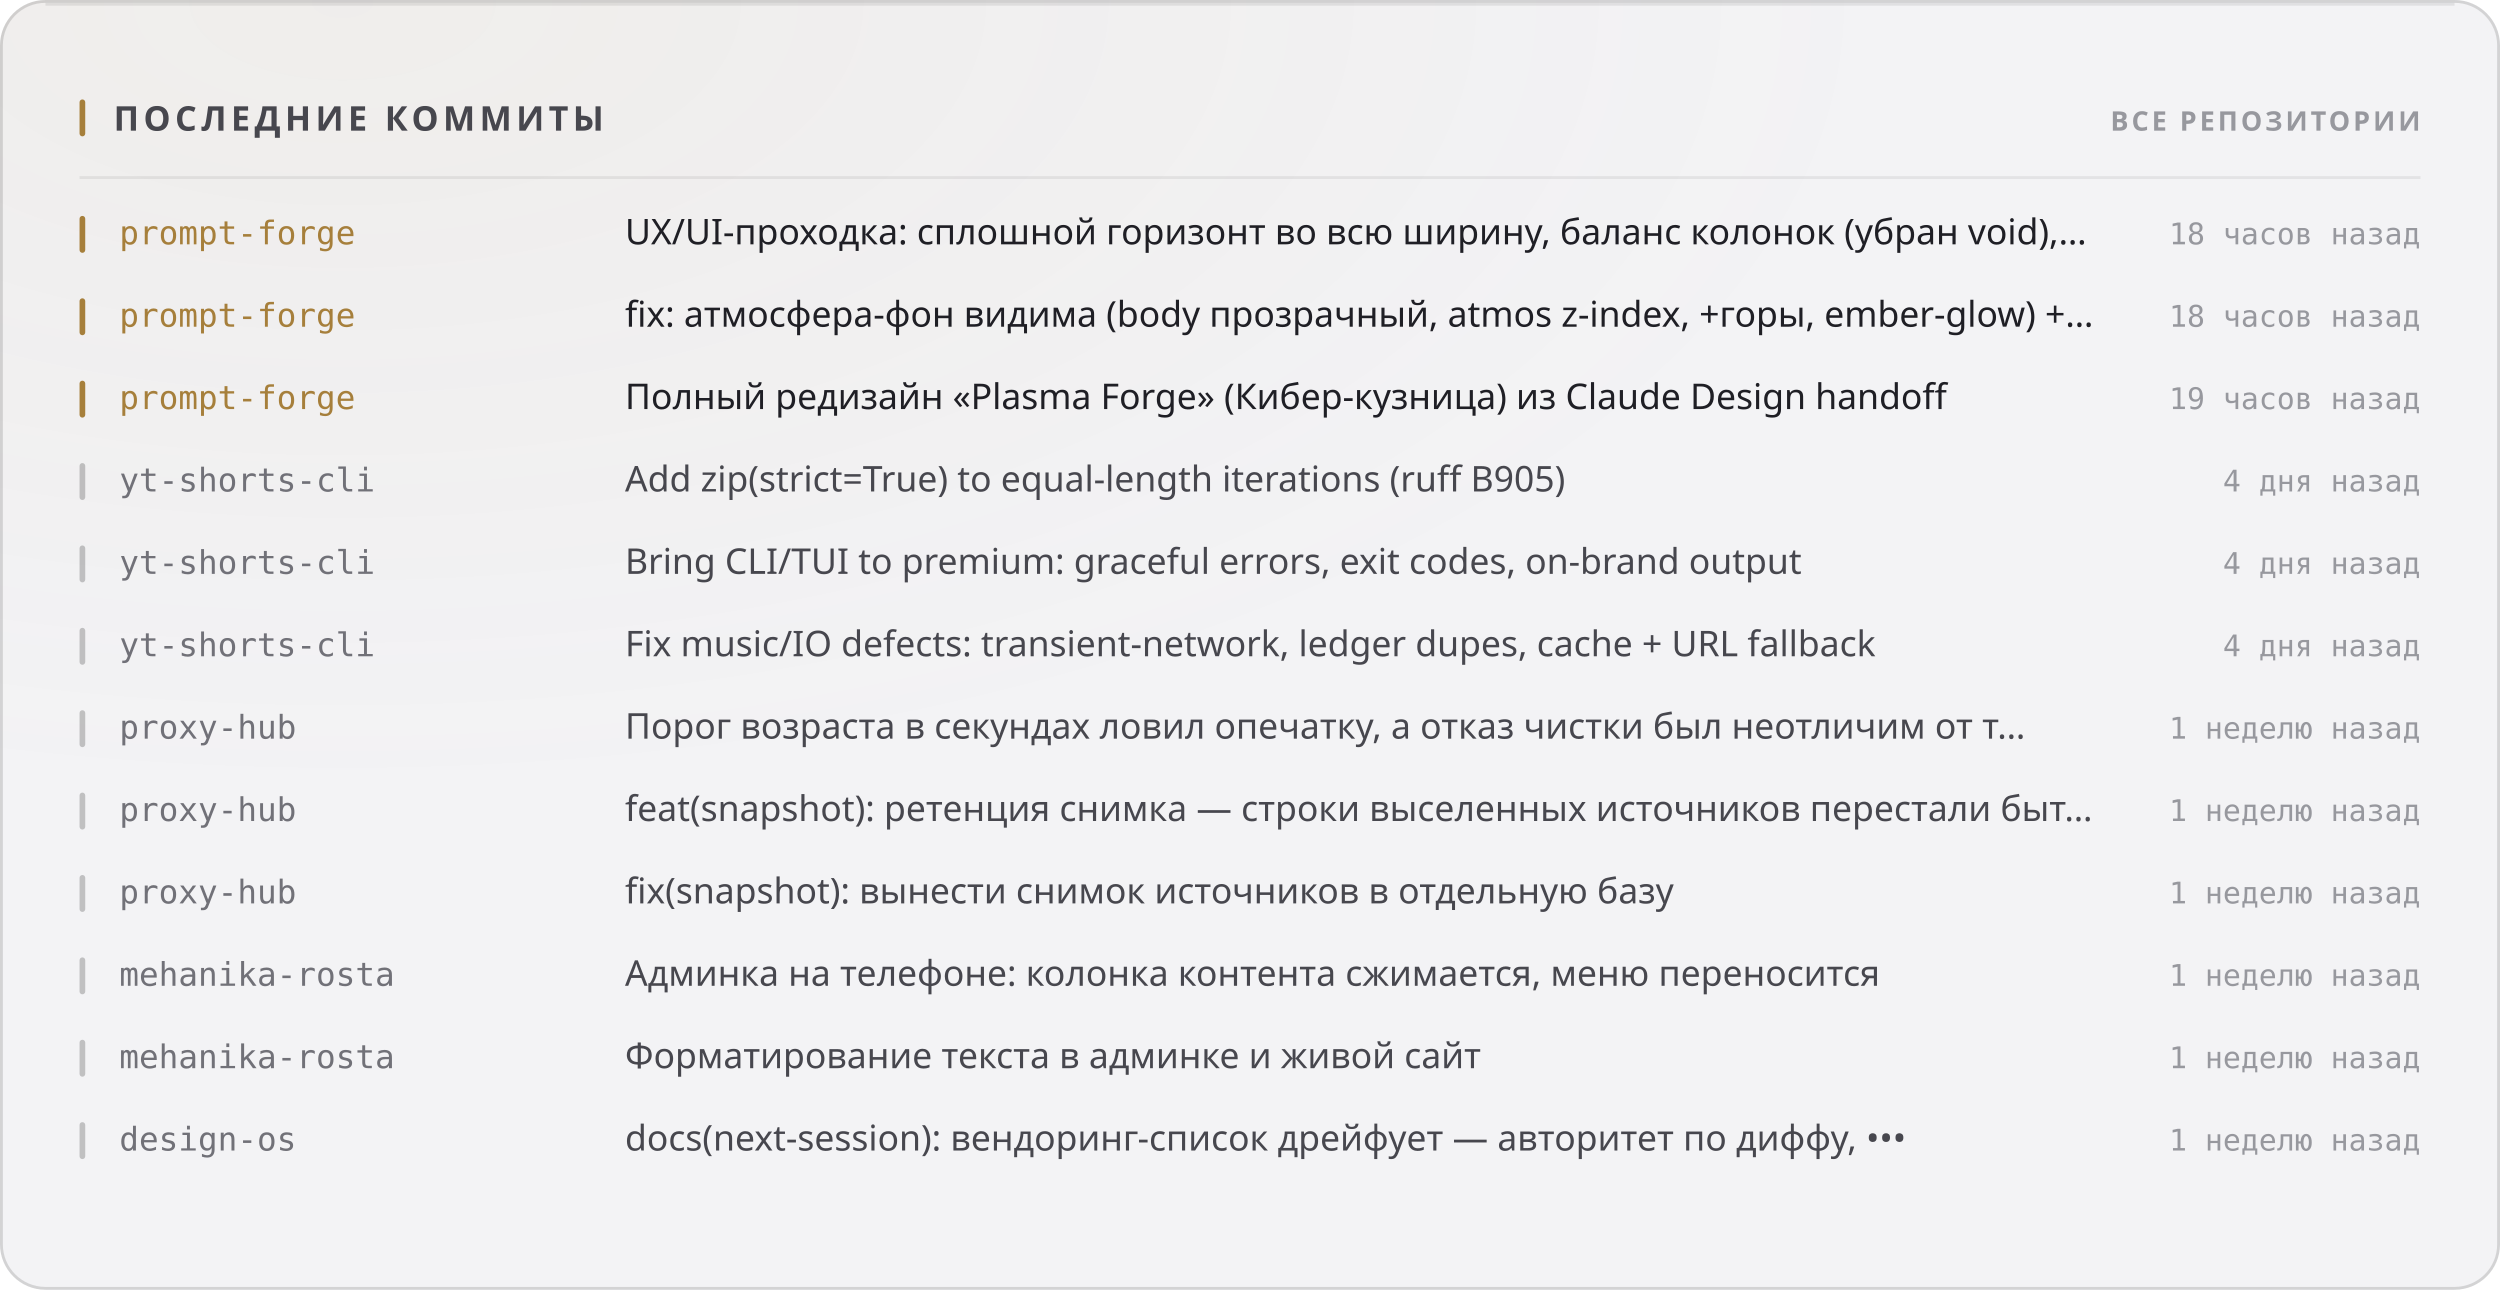
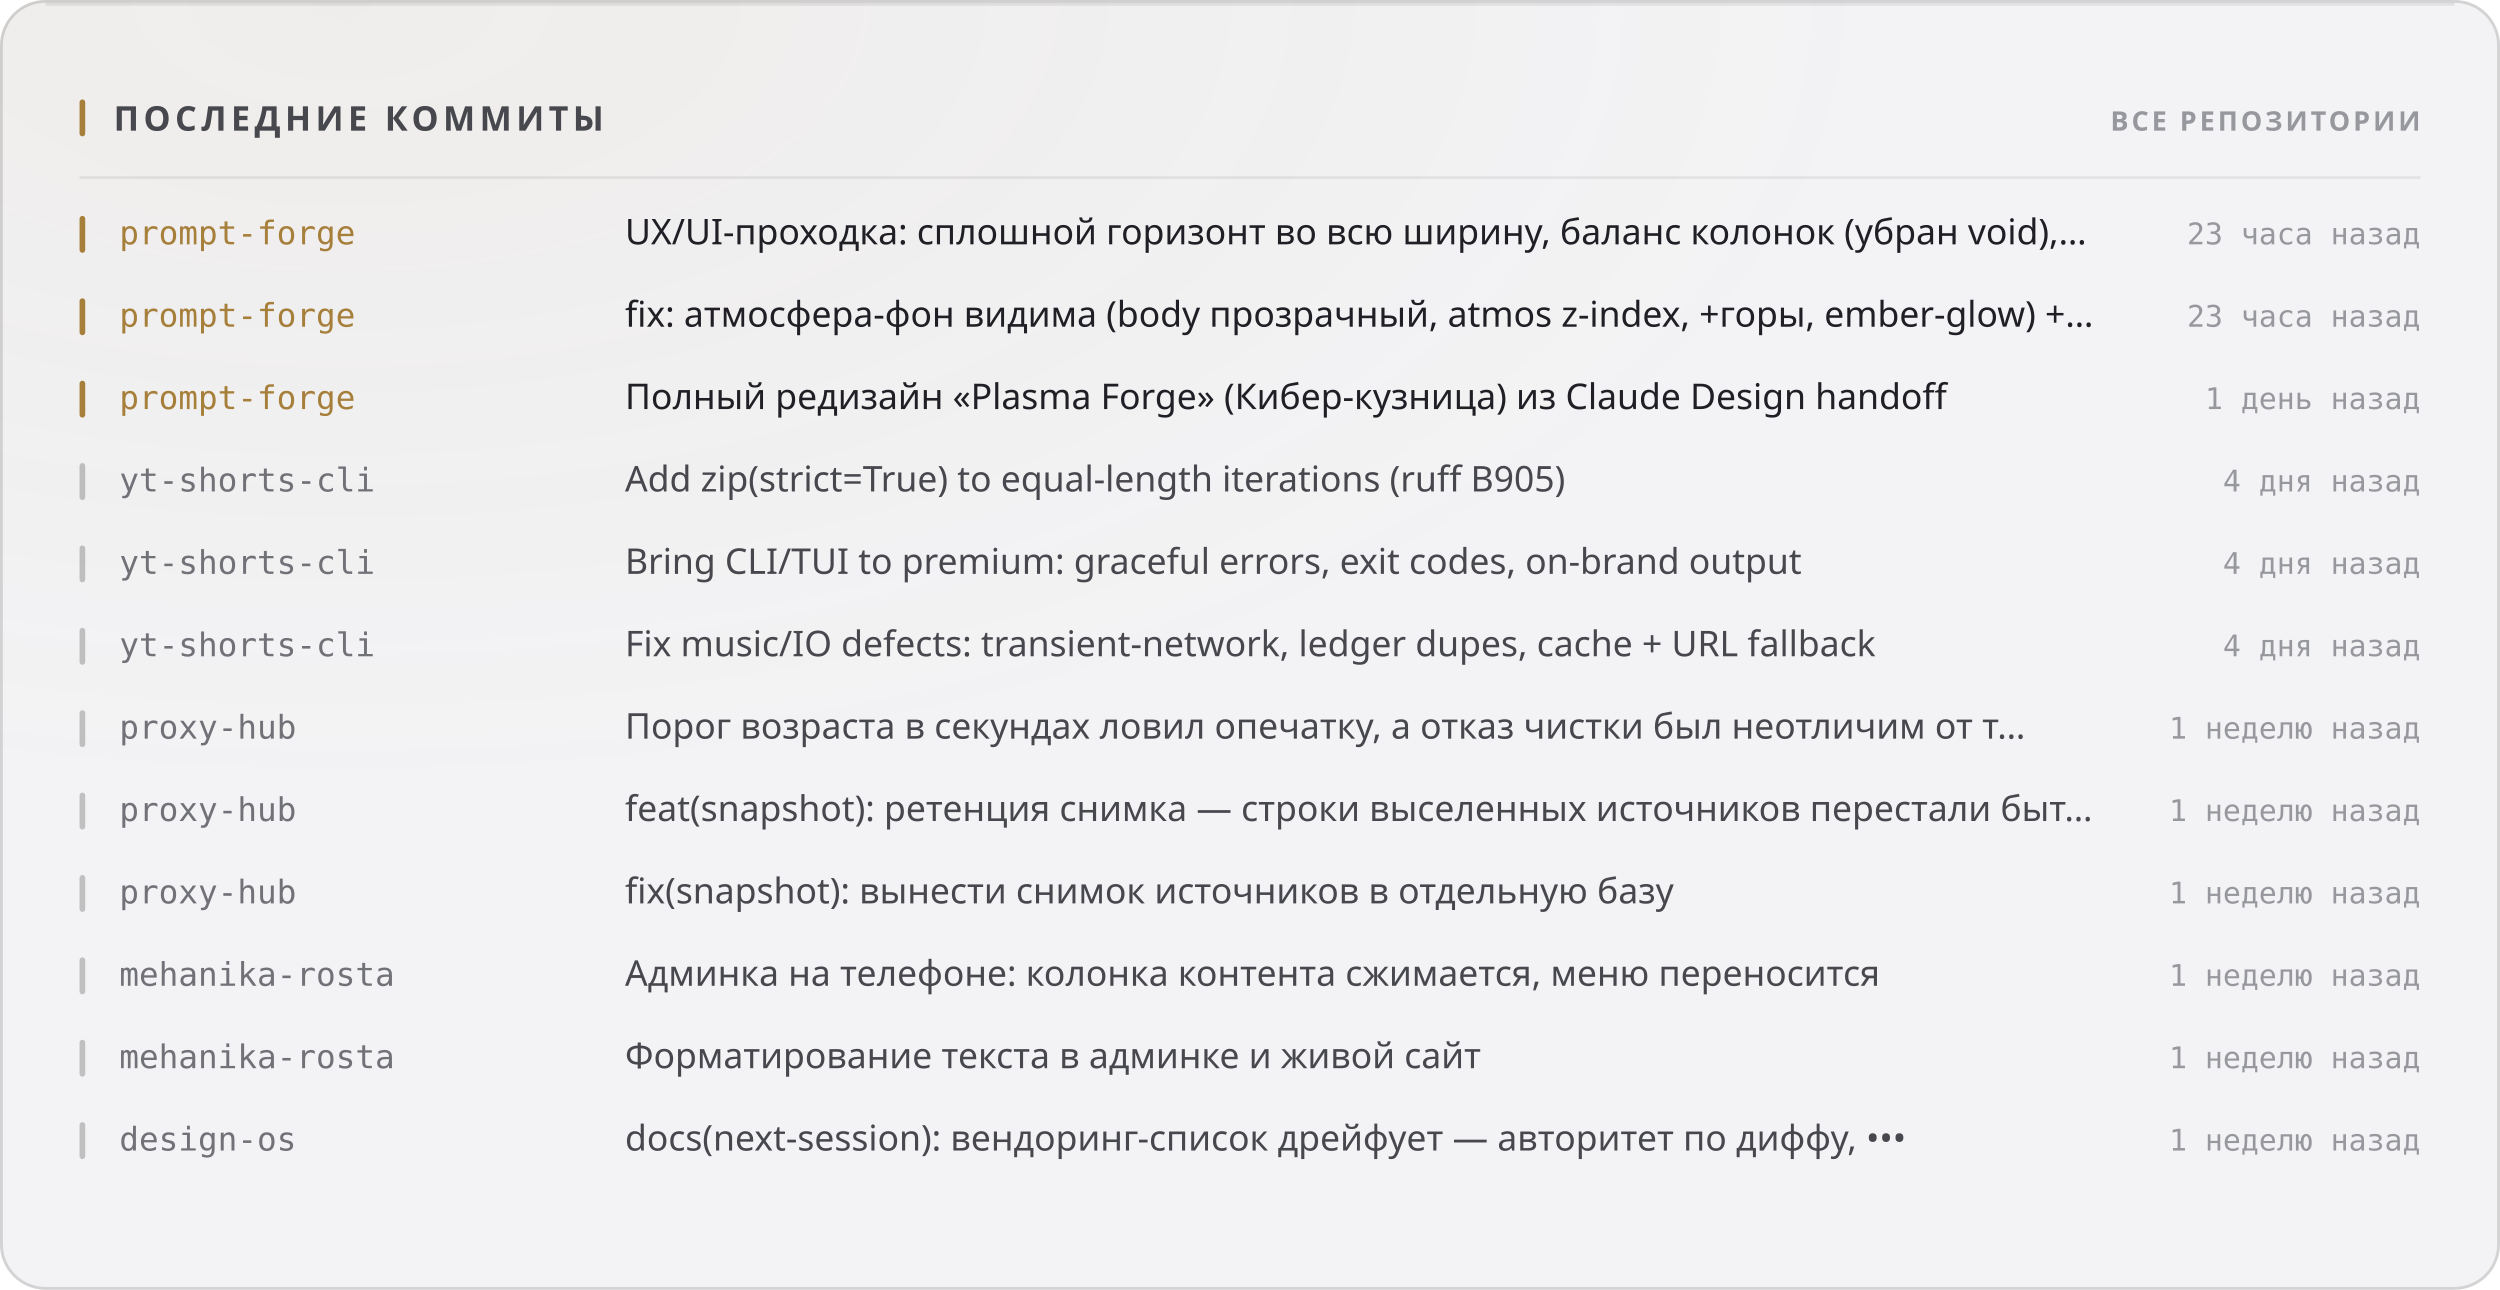
<svg xmlns="http://www.w3.org/2000/svg" width="880" height="454" viewBox="0 0 880 454" role="img">
  <style>
  text { font-family: -apple-system, BlinkMacSystemFont, 'Segoe UI', 'Noto Sans', Helvetica, Arial, sans-serif; }
  .mono { font-family: ui-monospace, 'SF Mono', 'Cascadia Mono', 'DejaVu Sans Mono', Menlo, Consolas, monospace; font-variant-numeric: tabular-nums; }
  .caps { letter-spacing: .1em; text-transform: uppercase; }

  @keyframes sheen  { from { transform: translateX(-120%); } to { transform: translateX(260%); } }
  @keyframes rise   { from { opacity: 0; transform: translateY(6px); } to { opacity: 1; transform: none; } }
  @keyframes slide  { from { opacity: 0; transform: translateX(-8px); } to { opacity: 1; transform: none; } }
  @keyframes grow   { from { transform: scaleY(0); } to { transform: scaleY(1); } }
  @keyframes widen  { from { transform: scaleX(0); } to { transform: scaleX(1); } }
  @keyframes draw   { from { stroke-dashoffset: 200; } to { stroke-dashoffset: 0; } }

  .sheen { animation: sheen 5.5s cubic-bezier(.45,0,.2,1) infinite; }
  .rise  { animation: rise .5s cubic-bezier(.16,1,.3,1) both; }
  .slide { animation: slide .42s cubic-bezier(.16,1,.3,1) both; }
  .bar   { transform-box: fill-box; transform-origin: 50% 100%;
           animation: grow .62s cubic-bezier(.16,1,.3,1) both; }
  .fill  { transform-box: fill-box; transform-origin: 0% 50%;
           animation: widen .8s cubic-bezier(.16,1,.3,1) both; }
  /* The hidden start state lives in the keyframes, never in the static rule.
     A renderer that ignores CSS animations then falls back to the FINISHED
     state — a drawn line, visible text — instead of an empty panel. */
  .spark { stroke-dasharray: 200;
           animation: draw 1.1s cubic-bezier(.16,1,.3,1) both; }

  @media (prefers-reduced-motion: reduce) {
    .sheen { animation: none; opacity: 0; }
    .rise, .slide, .bar, .fill, .spark { animation: none; opacity: 1; transform: none;
                                         stroke-dashoffset: 0; }
  }</style>
  <defs>
    <filter id="grain1" x="0" y="0" width="100%" height="100%">
      <feTurbulence type="fractalNoise" baseFrequency="0.82" numOctaves="3" stitchTiles="stitch" />
      <feColorMatrix type="saturate" values="0" />
    </filter>
    <radialGradient id="wash2" cx="14%" cy="0%" r="62%">
      <stop offset="0%" stop-color="#a67f3b" stop-opacity="0.05" />
      <stop offset="100%" stop-color="#a67f3b" stop-opacity="0" />
    </radialGradient>
  </defs>
  <rect width="880" height="454" rx="16" fill="#f3f3f5" />
  <rect width="880" height="454" rx="16" fill="url(#wash2)" />
  <rect width="880" height="454" rx="16" filter="url(#grain1)" opacity="0.035" style="mix-blend-mode:overlay" />
  <rect x=".5" y=".5" width="879" height="453" rx="15.5" fill="none" stroke="rgba(10,10,12,0.14)" />
  <path d="M16 1.5 H864" stroke="rgba(10,10,12,0.08)" stroke-width="1" fill="none" />
  <rect x="28" y="35" width="2" height="13" rx="1" fill="#a67f3b" />
  <text x="40" y="46" font-size="12" font-weight="700" fill="#47474e" letter-spacing="0.13em">ПОСЛЕДНИЕ КОММИТЫ</text>
  <text x="852" y="46" font-size="9.5" font-weight="600" fill="#97989e" text-anchor="end" letter-spacing="0.11em">ВСЕ РЕПОЗИТОРИИ</text>
  <path d="M28 62.5 H852" stroke="rgba(10,10,12,0.07)" stroke-width="1" />
  <g class="slide" opacity="1" style="">
    <rect x="28" y="76" width="2" height="13" rx="1" fill="#a67f3b" />
    <text x="42" y="86" font-size="11.5" font-weight="500" fill="#a67f3b" class="mono">prompt-forge</text>
    <text x="220" y="86" font-size="12.5" font-weight="400" fill="#1f1f25">UX/UI-проходка: сплошной горизонт во всю ширину, баланс колонок (убран void),…</text>
-     <text x="852" y="86" font-size="10.5" font-weight="400" fill="#97989e" text-anchor="end" class="mono">18 часов назад</text>
+     <text x="852" y="86" font-size="10.5" font-weight="400" fill="#97989e" text-anchor="end" class="mono">23 часа назад</text>
  </g>
  <g class="slide" opacity="1" style=" animation-delay:0.022s;">
    <rect x="28" y="105" width="2" height="13" rx="1" fill="#a67f3b" />
    <text x="42" y="115" font-size="11.5" font-weight="500" fill="#a67f3b" class="mono">prompt-forge</text>
    <text x="220" y="115" font-size="12.5" font-weight="400" fill="#1f1f25">fix: атмосфера-фон видима (body прозрачный, atmos z-index, +горы, ember-glow) +…</text>
-     <text x="852" y="115" font-size="10.5" font-weight="400" fill="#97989e" text-anchor="end" class="mono">18 часов назад</text>
+     <text x="852" y="115" font-size="10.5" font-weight="400" fill="#97989e" text-anchor="end" class="mono">23 часа назад</text>
  </g>
  <g class="slide" opacity="1" style=" animation-delay:0.044s;">
    <rect x="28" y="134" width="2" height="13" rx="1" fill="#a67f3b" />
    <text x="42" y="144" font-size="11.5" font-weight="500" fill="#a67f3b" class="mono">prompt-forge</text>
    <text x="220" y="144" font-size="12.5" font-weight="400" fill="#1f1f25">Полный редизайн «Plasma Forge» (Кибер-кузница) из Claude Design handoff</text>
-     <text x="852" y="144" font-size="10.5" font-weight="400" fill="#97989e" text-anchor="end" class="mono">19 часов назад</text>
+     <text x="852" y="144" font-size="10.5" font-weight="400" fill="#97989e" text-anchor="end" class="mono">1 день назад</text>
  </g>
  <g class="slide" opacity="1" style=" animation-delay:0.066s;">
    <rect x="28" y="163" width="2" height="13" rx="1" fill="rgba(10,10,12,0.22)" />
    <text x="42" y="173" font-size="11.5" font-weight="500" fill="#717178" class="mono">yt-shorts-cli</text>
    <text x="220" y="173" font-size="12.5" font-weight="400" fill="#47474e">Add zip(strict=True) to equal-length iterations (ruff B905)</text>
    <text x="852" y="173" font-size="10.5" font-weight="400" fill="#97989e" text-anchor="end" class="mono">4 дня назад</text>
  </g>
  <g class="slide" opacity="1" style=" animation-delay:0.088s;">
    <rect x="28" y="192" width="2" height="13" rx="1" fill="rgba(10,10,12,0.22)" />
    <text x="42" y="202" font-size="11.5" font-weight="500" fill="#717178" class="mono">yt-shorts-cli</text>
    <text x="220" y="202" font-size="12.5" font-weight="400" fill="#47474e">Bring CLI/TUI to premium: graceful errors, exit codes, on-brand output</text>
    <text x="852" y="202" font-size="10.5" font-weight="400" fill="#97989e" text-anchor="end" class="mono">4 дня назад</text>
  </g>
  <g class="slide" opacity="1" style=" animation-delay:0.110s;">
    <rect x="28" y="221" width="2" height="13" rx="1" fill="rgba(10,10,12,0.22)" />
    <text x="42" y="231" font-size="11.5" font-weight="500" fill="#717178" class="mono">yt-shorts-cli</text>
    <text x="220" y="231" font-size="12.5" font-weight="400" fill="#47474e">Fix music/IO defects: transient-network, ledger dupes, cache + URL fallback</text>
    <text x="852" y="231" font-size="10.5" font-weight="400" fill="#97989e" text-anchor="end" class="mono">4 дня назад</text>
  </g>
  <g class="slide" opacity="1" style=" animation-delay:0.132s;">
    <rect x="28" y="250" width="2" height="13" rx="1" fill="rgba(10,10,12,0.22)" />
    <text x="42" y="260" font-size="11.5" font-weight="500" fill="#717178" class="mono">proxy-hub</text>
    <text x="220" y="260" font-size="12.5" font-weight="400" fill="#47474e">Порог возраста в секундах ловил опечатку, а отказ чистки был неотличим от т…</text>
    <text x="852" y="260" font-size="10.5" font-weight="400" fill="#97989e" text-anchor="end" class="mono">1 неделю назад</text>
  </g>
  <g class="slide" opacity="1" style=" animation-delay:0.154s;">
    <rect x="28" y="279" width="2" height="13" rx="1" fill="rgba(10,10,12,0.22)" />
    <text x="42" y="289" font-size="11.5" font-weight="500" fill="#717178" class="mono">proxy-hub</text>
    <text x="220" y="289" font-size="12.5" font-weight="400" fill="#47474e">feat(snapshot): ретенция снимка — строки выселенных источников перестали быт…</text>
    <text x="852" y="289" font-size="10.5" font-weight="400" fill="#97989e" text-anchor="end" class="mono">1 неделю назад</text>
  </g>
  <g class="slide" opacity="1" style=" animation-delay:0.176s;">
    <rect x="28" y="308" width="2" height="13" rx="1" fill="rgba(10,10,12,0.22)" />
    <text x="42" y="318" font-size="11.5" font-weight="500" fill="#717178" class="mono">proxy-hub</text>
    <text x="220" y="318" font-size="12.5" font-weight="400" fill="#47474e">fix(snapshot): вынести снимок источников в отдельную базу</text>
    <text x="852" y="318" font-size="10.5" font-weight="400" fill="#97989e" text-anchor="end" class="mono">1 неделю назад</text>
  </g>
  <g class="slide" opacity="1" style=" animation-delay:0.198s;">
    <rect x="28" y="337" width="2" height="13" rx="1" fill="rgba(10,10,12,0.22)" />
    <text x="42" y="347" font-size="11.5" font-weight="500" fill="#717178" class="mono">mehanika-rosta</text>
    <text x="220" y="347" font-size="12.5" font-weight="400" fill="#47474e">Админка на телефоне: колонка контента сжимается, меню переносится</text>
    <text x="852" y="347" font-size="10.5" font-weight="400" fill="#97989e" text-anchor="end" class="mono">1 неделю назад</text>
  </g>
  <g class="slide" opacity="1" style=" animation-delay:0.220s;">
    <rect x="28" y="366" width="2" height="13" rx="1" fill="rgba(10,10,12,0.22)" />
    <text x="42" y="376" font-size="11.5" font-weight="500" fill="#717178" class="mono">mehanika-rosta</text>
    <text x="220" y="376" font-size="12.5" font-weight="400" fill="#47474e">Форматирование текста в админке и живой сайт</text>
    <text x="852" y="376" font-size="10.5" font-weight="400" fill="#97989e" text-anchor="end" class="mono">1 неделю назад</text>
  </g>
  <g class="slide" opacity="1" style=" animation-delay:0.242s;">
    <rect x="28" y="395" width="2" height="13" rx="1" fill="rgba(10,10,12,0.22)" />
    <text x="42" y="405" font-size="11.5" font-weight="500" fill="#717178" class="mono">design-os</text>
    <text x="220" y="405" font-size="12.5" font-weight="400" fill="#47474e">docs(next-session): вендоринг-список дрейфует — авторитет по диффу, •••</text>
    <text x="852" y="405" font-size="10.5" font-weight="400" fill="#97989e" text-anchor="end" class="mono">1 неделю назад</text>
  </g>
</svg>
